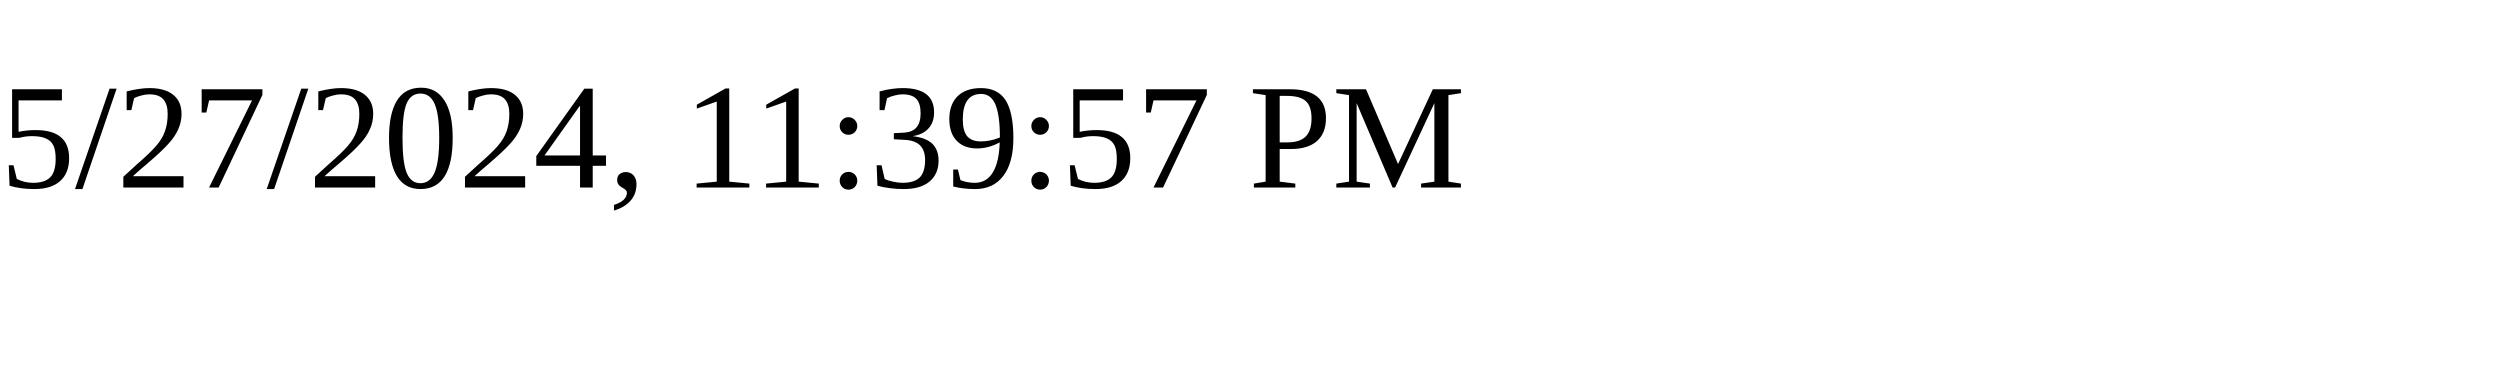
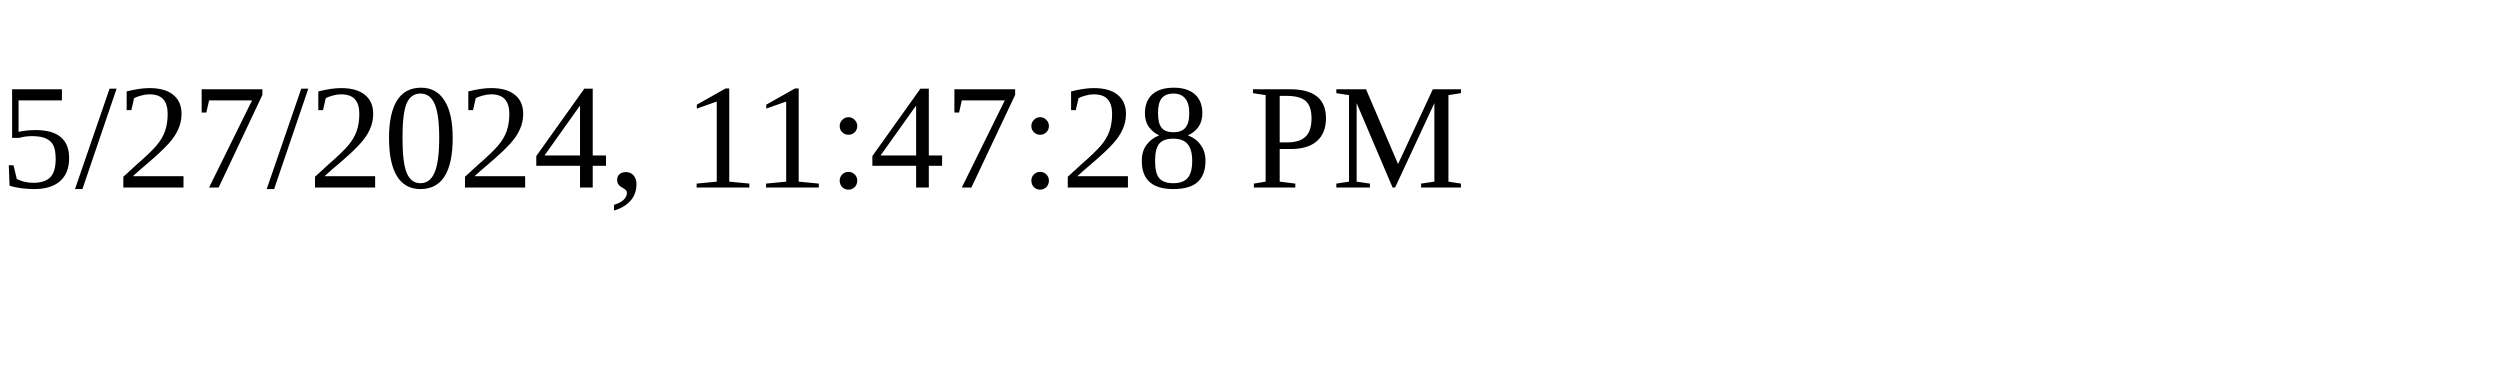
<svg xmlns="http://www.w3.org/2000/svg" height="30" width="200">
-   <text x="0" y="15">5/27/2024, 11:39:57 PM</text>
+   <text x="0" y="15">5/27/2024, 11:47:28 PM</text>
</svg>
